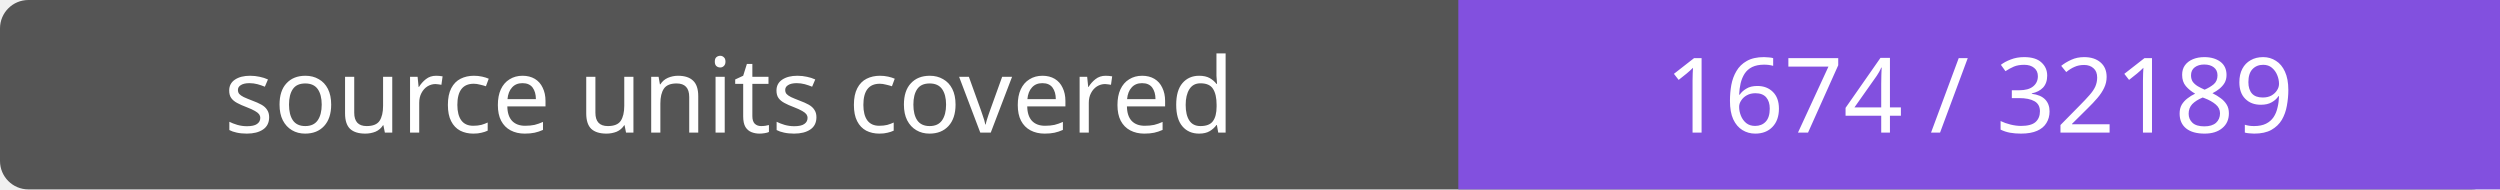
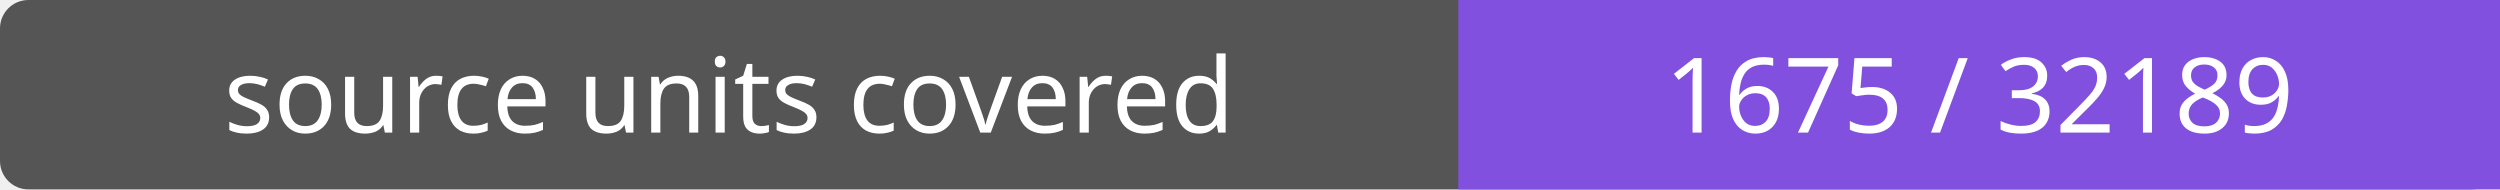
- <svg xmlns="http://www.w3.org/2000/svg" width="264" height="20" role="img" aria-label="source units covered: 1674 / 32189">
+ <svg xmlns="http://www.w3.org/2000/svg" width="264" height="20" role="img" aria-label="source units covered: 1675 / 32189">
  <rect width="264" height="20" rx="3" fill="#555" />
  <path fill="#8250df" d="M154 0h110v20H154z" />
  <g fill="#fff" text-anchor="middle" font-family="Verdana,sans-serif" font-size="11">
    <text x="77.0" y="14">source units covered</text>
-     <text x="209.0" y="14">1674 / 32189</text>
+     <text x="209.0" y="14">1675 / 32189</text>
  </g>
</svg>
